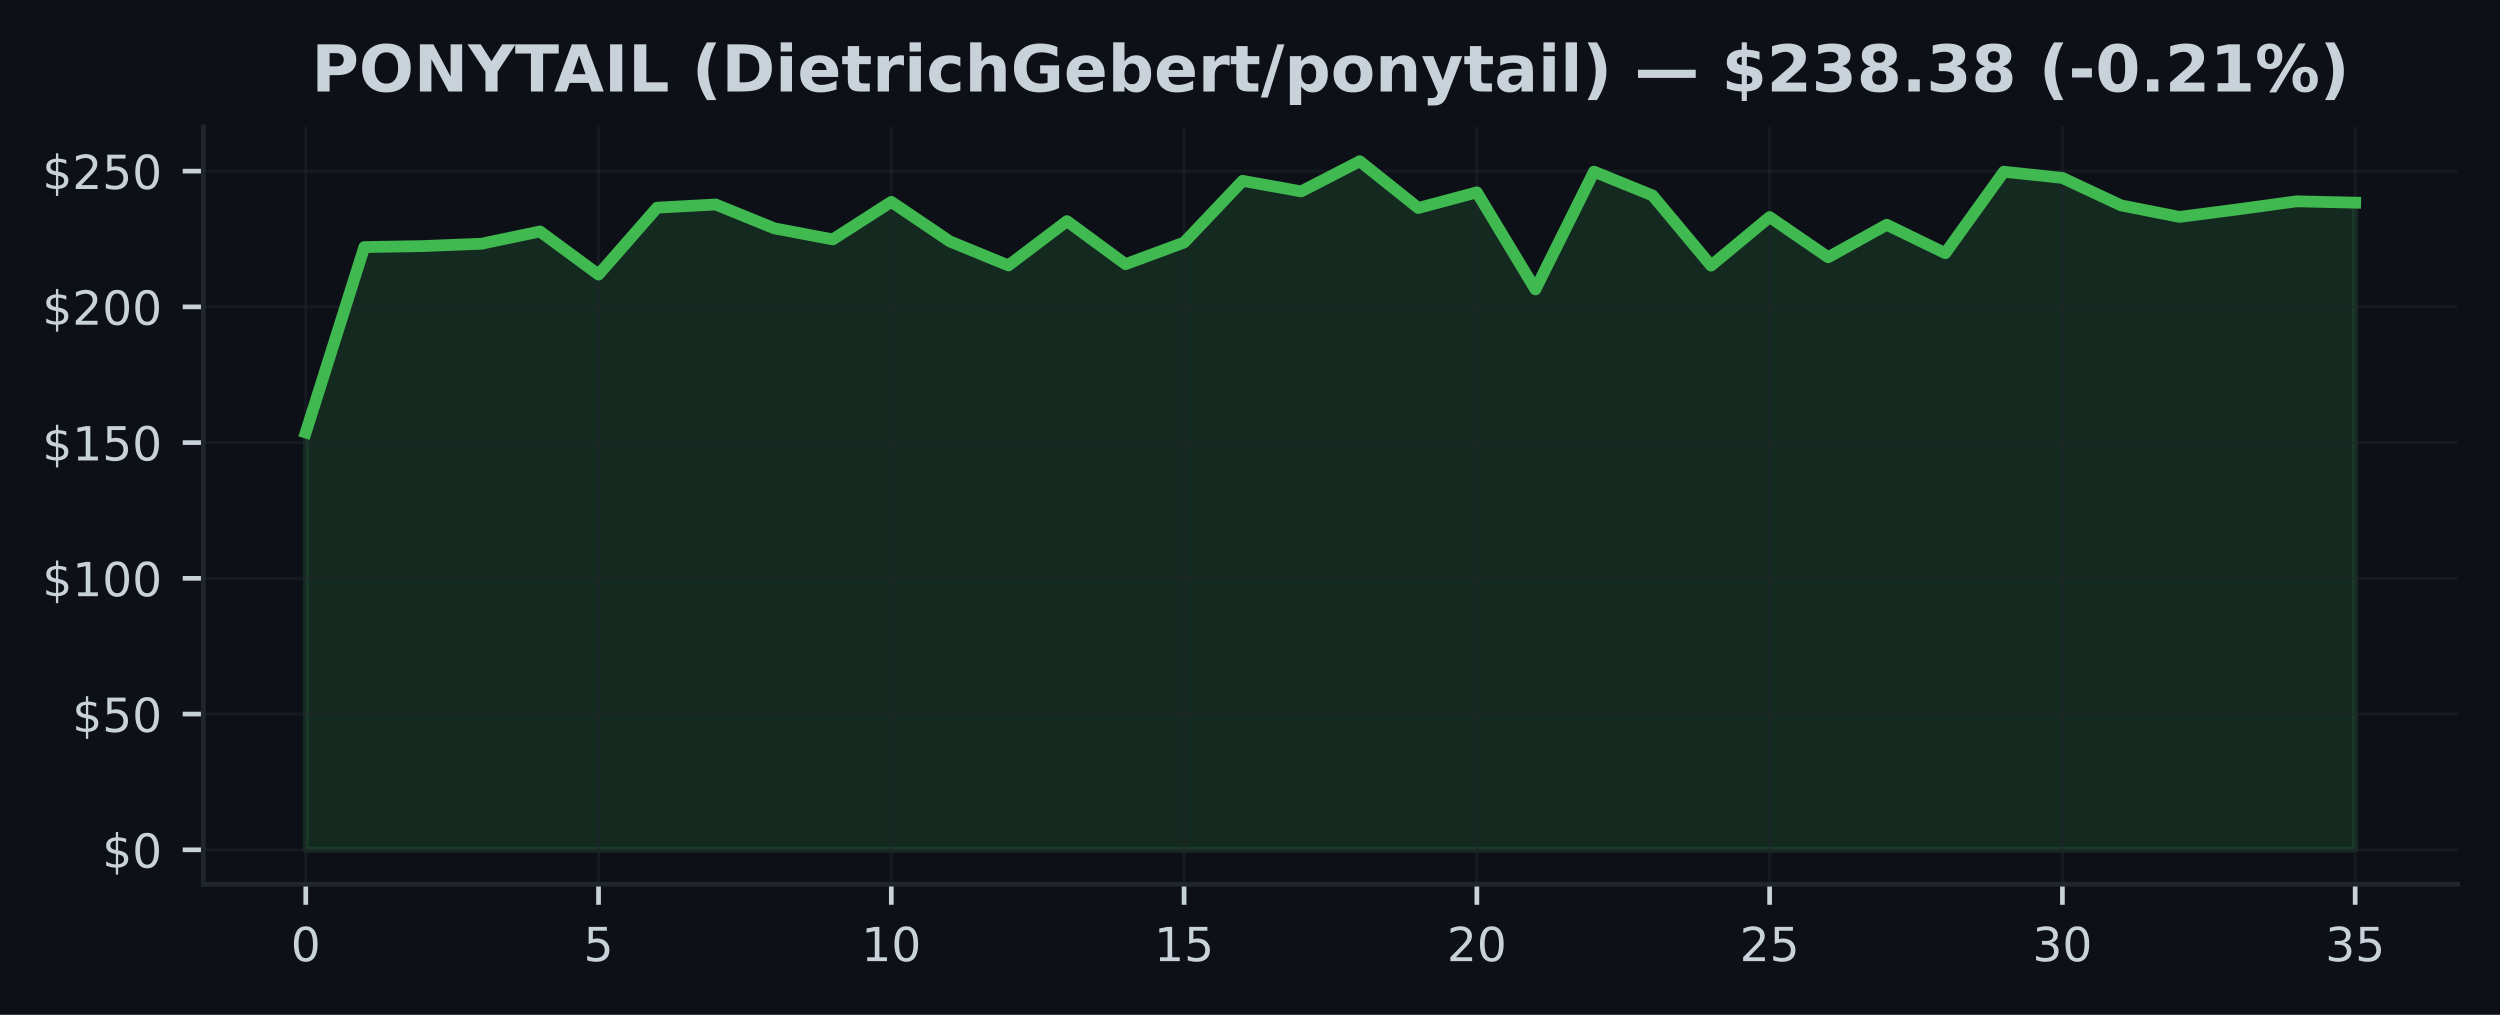
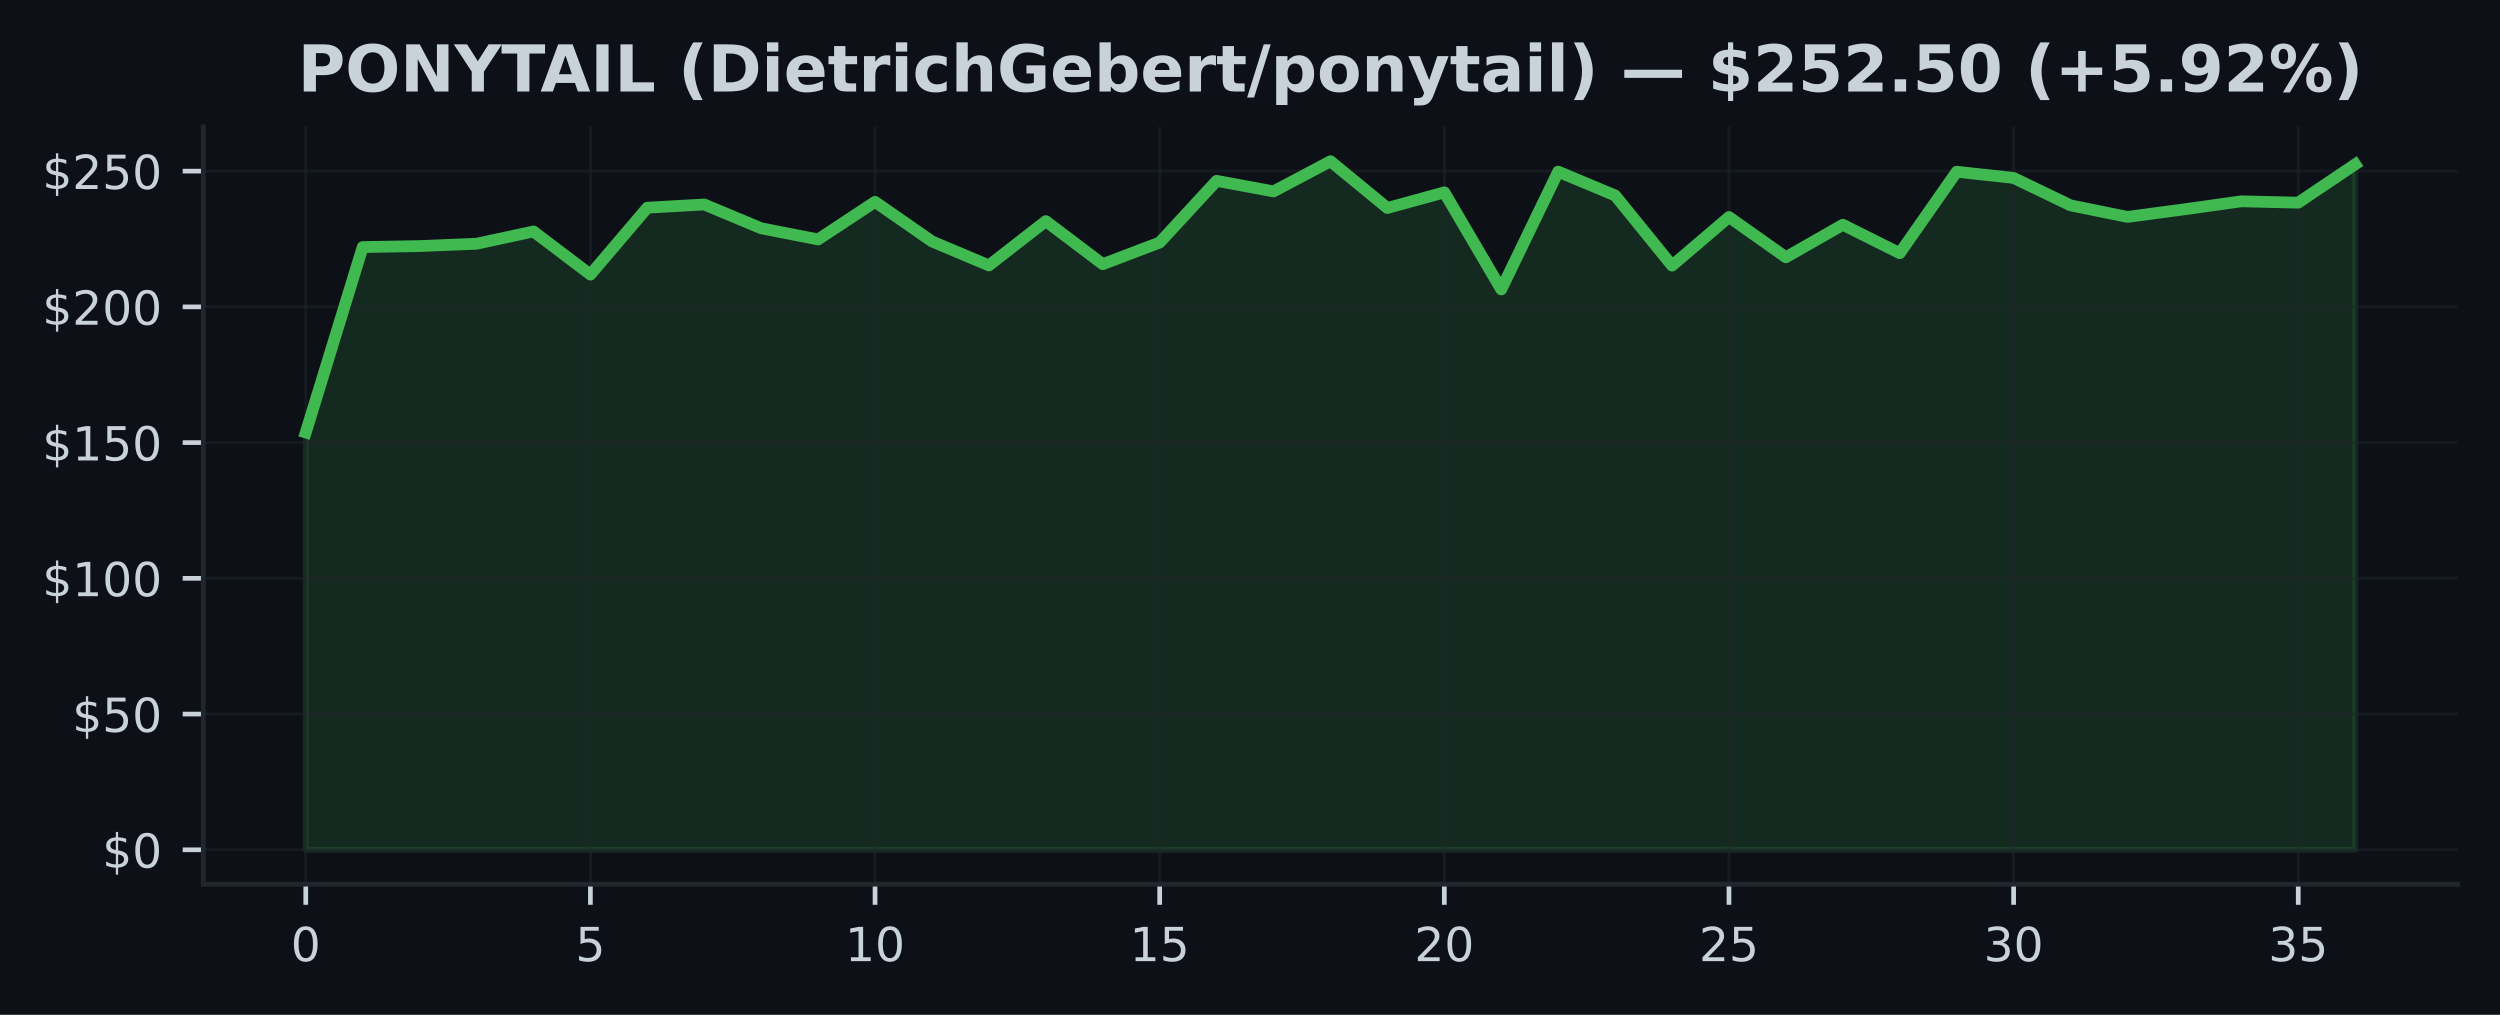
<svg xmlns="http://www.w3.org/2000/svg" xmlns:xlink="http://www.w3.org/1999/xlink" width="425pt" height="172.518pt" viewBox="0 0 425 172.518" version="1.1">
  <defs>
    <style type="text/css">*{stroke-linejoin: round; stroke-linecap: butt}</style>
  </defs>
  <g id="figure_1">
    <g id="patch_1">
      <path d="M 0 172.518  L 425 172.518  L 425 0  L 0 0  z " style="fill: #0d1117" />
    </g>
    <g id="axes_1">
      <g id="patch_2">
        <path d="M 34.56 150.318  L 417.8 150.318  L 417.8 21.558  L 34.56 21.558  z " style="fill: #0d1117" />
      </g>
      <g id="FillBetweenPolyCollection_1">
        <defs>
-           <path id="m9d23f86b35" d="M 51.98 -28.053  L 51.98 -98.994  L 61.934 -130.515  L 71.889 -130.685  L 81.843 -131.082  L 91.797 -133.168  L 101.751 -125.84  L 111.706 -137.211  L 121.66 -137.756  L 131.614 -133.708  L 141.569 -131.816  L 151.523 -138.203  L 161.477 -131.479  L 171.431 -127.395  L 181.386 -134.927  L 191.34 -127.607  L 201.294 -131.29  L 211.249 -141.775  L 221.203 -139.98  L 231.157 -145.107  L 241.111 -137.16  L 251.066 -139.818  L 261.02 -123.32  L 270.974 -143.34  L 280.929 -139.292  L 290.883 -127.363  L 300.837 -135.619  L 310.791 -128.784  L 320.746 -134.308  L 330.7 -129.476  L 340.654 -143.321  L 350.609 -142.269  L 360.563 -137.608  L 370.517 -135.642  L 380.471 -136.934  L 390.426 -138.296  L 400.38 -138.065  L 400.38 -28.053  L 400.38 -28.053  L 390.426 -28.053  L 380.471 -28.053  L 370.517 -28.053  L 360.563 -28.053  L 350.609 -28.053  L 340.654 -28.053  L 330.7 -28.053  L 320.746 -28.053  L 310.791 -28.053  L 300.837 -28.053  L 290.883 -28.053  L 280.929 -28.053  L 270.974 -28.053  L 261.02 -28.053  L 251.066 -28.053  L 241.111 -28.053  L 231.157 -28.053  L 221.203 -28.053  L 211.249 -28.053  L 201.294 -28.053  L 191.34 -28.053  L 181.386 -28.053  L 171.431 -28.053  L 161.477 -28.053  L 151.523 -28.053  L 141.569 -28.053  L 131.614 -28.053  L 121.66 -28.053  L 111.706 -28.053  L 101.751 -28.053  L 91.797 -28.053  L 81.843 -28.053  L 71.889 -28.053  L 61.934 -28.053  L 51.98 -28.053  z " style="stroke: #3fb950; stroke-opacity: 0.15" />
+           <path id="me3a2f6e10f" d="M 51.98 -28.053  L 51.98 -98.994  L 61.658 -130.515  L 71.336 -130.685  L 81.013 -131.082  L 90.691 -133.168  L 100.369 -125.84  L 110.047 -137.211  L 119.724 -137.756  L 129.402 -133.708  L 139.08 -131.816  L 148.758 -138.203  L 158.436 -131.479  L 168.113 -127.395  L 177.791 -134.927  L 187.469 -127.607  L 197.147 -131.29  L 206.824 -141.775  L 216.502 -139.98  L 226.18 -145.107  L 235.858 -137.16  L 245.536 -139.818  L 255.213 -123.32  L 264.891 -143.34  L 274.569 -139.292  L 284.247 -127.363  L 293.924 -135.619  L 303.602 -128.784  L 313.28 -134.308  L 322.958 -129.476  L 332.636 -143.321  L 342.313 -142.269  L 351.991 -137.608  L 361.669 -135.642  L 371.347 -136.934  L 381.024 -138.296  L 390.702 -138.065  L 400.38 -144.581  L 400.38 -28.053  L 400.38 -28.053  L 390.702 -28.053  L 381.024 -28.053  L 371.347 -28.053  L 361.669 -28.053  L 351.991 -28.053  L 342.313 -28.053  L 332.636 -28.053  L 322.958 -28.053  L 313.28 -28.053  L 303.602 -28.053  L 293.924 -28.053  L 284.247 -28.053  L 274.569 -28.053  L 264.891 -28.053  L 255.213 -28.053  L 245.536 -28.053  L 235.858 -28.053  L 226.18 -28.053  L 216.502 -28.053  L 206.824 -28.053  L 197.147 -28.053  L 187.469 -28.053  L 177.791 -28.053  L 168.113 -28.053  L 158.436 -28.053  L 148.758 -28.053  L 139.08 -28.053  L 129.402 -28.053  L 119.724 -28.053  L 110.047 -28.053  L 100.369 -28.053  L 90.691 -28.053  L 81.013 -28.053  L 71.336 -28.053  L 61.658 -28.053  L 51.98 -28.053  z " style="stroke: #3fb950; stroke-opacity: 0.15" />
        </defs>
-         <g clip-path="url(#pe32720483c)">
-           <use xlink:href="#m9d23f86b35" x="0" y="172.518" style="fill: #3fb950; fill-opacity: 0.15; stroke: #3fb950; stroke-opacity: 0.15" />
+         <g clip-path="url(#pf7d5f8b8a0)">
+           <use xlink:href="#me3a2f6e10f" x="0" y="172.518" style="fill: #3fb950; fill-opacity: 0.15; stroke: #3fb950; stroke-opacity: 0.15" />
        </g>
      </g>
      <g id="matplotlib.axis_1">
        <g id="xtick_1">
          <g id="line2d_1">
-             <path d="M 51.98 150.318  L 51.98 21.558  " clip-path="url(#pe32720483c)" style="fill: none; stroke: #21262d; stroke-opacity: 0.5; stroke-width: 0.5; stroke-linecap: square" />
+             <path d="M 51.98 150.318  L 51.98 21.558  " clip-path="url(#pf7d5f8b8a0)" style="fill: none; stroke: #21262d; stroke-opacity: 0.5; stroke-width: 0.5; stroke-linecap: square" />
          </g>
          <g id="line2d_2">
            <defs>
-               <path id="m76dd1c01e5" d="M 0 0  L 0 3.5  " style="stroke: #c9d1d9; stroke-width: 0.8" />
+               <path id="m3b7fed2126" d="M 0 0  L 0 3.5  " style="stroke: #c9d1d9; stroke-width: 0.8" />
            </defs>
            <g>
-               <use xlink:href="#m76dd1c01e5" x="51.98" y="150.318" style="fill: #c9d1d9; stroke: #c9d1d9; stroke-width: 0.8" />
+               <use xlink:href="#m3b7fed2126" x="51.98" y="150.318" style="fill: #c9d1d9; stroke: #c9d1d9; stroke-width: 0.8" />
            </g>
          </g>
          <g id="text_1">
            <g style="fill: #c9d1d9" transform="translate(49.435 163.3964) scale(0.08 -0.08)">
              <defs>
                <path id="DejaVuSans-13" d="M 2034 4250  Q 1547 4250 1301 3770  Q 1056 3291 1056 2328  Q 1056 1369 1301 889  Q 1547 409 2034 409  Q 2525 409 2770 889  Q 3016 1369 3016 2328  Q 3016 3291 2770 3770  Q 2525 4250 2034 4250  z M 2034 4750  Q 2819 4750 3233 4129  Q 3647 3509 3647 2328  Q 3647 1150 3233 529  Q 2819 -91 2034 -91  Q 1250 -91 836 529  Q 422 1150 422 2328  Q 422 3509 836 4129  Q 1250 4750 2034 4750  z " transform="scale(0.015625)" />
              </defs>
              <use xlink:href="#DejaVuSans-13" />
            </g>
          </g>
        </g>
        <g id="xtick_2">
          <g id="line2d_3">
-             <path d="M 101.751 150.318  L 101.751 21.558  " clip-path="url(#pe32720483c)" style="fill: none; stroke: #21262d; stroke-opacity: 0.5; stroke-width: 0.5; stroke-linecap: square" />
+             <path d="M 100.369 150.318  L 100.369 21.558  " clip-path="url(#pf7d5f8b8a0)" style="fill: none; stroke: #21262d; stroke-opacity: 0.5; stroke-width: 0.5; stroke-linecap: square" />
          </g>
          <g id="line2d_4">
            <g>
-               <use xlink:href="#m76dd1c01e5" x="101.751" y="150.318" style="fill: #c9d1d9; stroke: #c9d1d9; stroke-width: 0.8" />
+               <use xlink:href="#m3b7fed2126" x="100.369" y="150.318" style="fill: #c9d1d9; stroke: #c9d1d9; stroke-width: 0.8" />
            </g>
          </g>
          <g id="text_2">
-             <g style="fill: #c9d1d9" transform="translate(99.20643 163.3964) scale(0.08 -0.08)">
+             <g style="fill: #c9d1d9" transform="translate(97.82389 163.3964) scale(0.08 -0.08)">
              <defs>
                <path id="DejaVuSans-18" d="M 691 4666  L 3169 4666  L 3169 4134  L 1269 4134  L 1269 2991  Q 1406 3038 1543 3061  Q 1681 3084 1819 3084  Q 2600 3084 3056 2656  Q 3513 2228 3513 1497  Q 3513 744 3044 326  Q 2575 -91 1722 -91  Q 1428 -91 1123 -41  Q 819 9 494 109  L 494 744  Q 775 591 1075 516  Q 1375 441 1709 441  Q 2250 441 2565 725  Q 2881 1009 2881 1497  Q 2881 1984 2565 2268  Q 2250 2553 1709 2553  Q 1456 2553 1204 2497  Q 953 2441 691 2322  L 691 4666  z " transform="scale(0.015625)" />
              </defs>
              <use xlink:href="#DejaVuSans-18" />
            </g>
          </g>
        </g>
        <g id="xtick_3">
          <g id="line2d_5">
-             <path d="M 151.523 150.318  L 151.523 21.558  " clip-path="url(#pe32720483c)" style="fill: none; stroke: #21262d; stroke-opacity: 0.5; stroke-width: 0.5; stroke-linecap: square" />
+             <path d="M 148.758 150.318  L 148.758 21.558  " clip-path="url(#pf7d5f8b8a0)" style="fill: none; stroke: #21262d; stroke-opacity: 0.5; stroke-width: 0.5; stroke-linecap: square" />
          </g>
          <g id="line2d_6">
            <g>
-               <use xlink:href="#m76dd1c01e5" x="151.523" y="150.318" style="fill: #c9d1d9; stroke: #c9d1d9; stroke-width: 0.8" />
+               <use xlink:href="#m3b7fed2126" x="148.758" y="150.318" style="fill: #c9d1d9; stroke: #c9d1d9; stroke-width: 0.8" />
            </g>
          </g>
          <g id="text_3">
-             <g style="fill: #c9d1d9" transform="translate(146.4329 163.3964) scale(0.08 -0.08)">
+             <g style="fill: #c9d1d9" transform="translate(143.6678 163.3964) scale(0.08 -0.08)">
              <defs>
                <path id="DejaVuSans-14" d="M 794 531  L 1825 531  L 1825 4091  L 703 3866  L 703 4441  L 1819 4666  L 2450 4666  L 2450 531  L 3481 531  L 3481 0  L 794 0  L 794 531  z " transform="scale(0.015625)" />
              </defs>
              <use xlink:href="#DejaVuSans-14" />
              <use xlink:href="#DejaVuSans-13" transform="translate(63.625 0)" />
            </g>
          </g>
        </g>
        <g id="xtick_4">
          <g id="line2d_7">
-             <path d="M 201.294 150.318  L 201.294 21.558  " clip-path="url(#pe32720483c)" style="fill: none; stroke: #21262d; stroke-opacity: 0.5; stroke-width: 0.5; stroke-linecap: square" />
+             <path d="M 197.147 150.318  L 197.147 21.558  " clip-path="url(#pf7d5f8b8a0)" style="fill: none; stroke: #21262d; stroke-opacity: 0.5; stroke-width: 0.5; stroke-linecap: square" />
          </g>
          <g id="line2d_8">
            <g>
-               <use xlink:href="#m76dd1c01e5" x="201.294" y="150.318" style="fill: #c9d1d9; stroke: #c9d1d9; stroke-width: 0.8" />
+               <use xlink:href="#m3b7fed2126" x="197.147" y="150.318" style="fill: #c9d1d9; stroke: #c9d1d9; stroke-width: 0.8" />
            </g>
          </g>
          <g id="text_4">
-             <g style="fill: #c9d1d9" transform="translate(196.2043 163.3964) scale(0.08 -0.08)">
+             <g style="fill: #c9d1d9" transform="translate(192.0567 163.3964) scale(0.08 -0.08)">
              <use xlink:href="#DejaVuSans-14" />
              <use xlink:href="#DejaVuSans-18" transform="translate(63.625 0)" />
            </g>
          </g>
        </g>
        <g id="xtick_5">
          <g id="line2d_9">
-             <path d="M 251.066 150.318  L 251.066 21.558  " clip-path="url(#pe32720483c)" style="fill: none; stroke: #21262d; stroke-opacity: 0.5; stroke-width: 0.5; stroke-linecap: square" />
+             <path d="M 245.536 150.318  L 245.536 21.558  " clip-path="url(#pf7d5f8b8a0)" style="fill: none; stroke: #21262d; stroke-opacity: 0.5; stroke-width: 0.5; stroke-linecap: square" />
          </g>
          <g id="line2d_10">
            <g>
-               <use xlink:href="#m76dd1c01e5" x="251.066" y="150.318" style="fill: #c9d1d9; stroke: #c9d1d9; stroke-width: 0.8" />
+               <use xlink:href="#m3b7fed2126" x="245.536" y="150.318" style="fill: #c9d1d9; stroke: #c9d1d9; stroke-width: 0.8" />
            </g>
          </g>
          <g id="text_5">
-             <g style="fill: #c9d1d9" transform="translate(245.9757 163.3964) scale(0.08 -0.08)">
+             <g style="fill: #c9d1d9" transform="translate(240.4456 163.3964) scale(0.08 -0.08)">
              <defs>
                <path id="DejaVuSans-15" d="M 1228 531  L 3431 531  L 3431 0  L 469 0  L 469 531  Q 828 903 1448 1529  Q 2069 2156 2228 2338  Q 2531 2678 2651 2914  Q 2772 3150 2772 3378  Q 2772 3750 2511 3984  Q 2250 4219 1831 4219  Q 1534 4219 1204 4116  Q 875 4013 500 3803  L 500 4441  Q 881 4594 1212 4672  Q 1544 4750 1819 4750  Q 2544 4750 2975 4387  Q 3406 4025 3406 3419  Q 3406 3131 3298 2873  Q 3191 2616 2906 2266  Q 2828 2175 2409 1742  Q 1991 1309 1228 531  z " transform="scale(0.015625)" />
              </defs>
              <use xlink:href="#DejaVuSans-15" />
              <use xlink:href="#DejaVuSans-13" transform="translate(63.625 0)" />
            </g>
          </g>
        </g>
        <g id="xtick_6">
          <g id="line2d_11">
-             <path d="M 300.837 150.318  L 300.837 21.558  " clip-path="url(#pe32720483c)" style="fill: none; stroke: #21262d; stroke-opacity: 0.5; stroke-width: 0.5; stroke-linecap: square" />
+             <path d="M 293.924 150.318  L 293.924 21.558  " clip-path="url(#pf7d5f8b8a0)" style="fill: none; stroke: #21262d; stroke-opacity: 0.5; stroke-width: 0.5; stroke-linecap: square" />
          </g>
          <g id="line2d_12">
            <g>
-               <use xlink:href="#m76dd1c01e5" x="300.837" y="150.318" style="fill: #c9d1d9; stroke: #c9d1d9; stroke-width: 0.8" />
+               <use xlink:href="#m3b7fed2126" x="293.924" y="150.318" style="fill: #c9d1d9; stroke: #c9d1d9; stroke-width: 0.8" />
            </g>
          </g>
          <g id="text_6">
-             <g style="fill: #c9d1d9" transform="translate(295.7471 163.3964) scale(0.08 -0.08)">
+             <g style="fill: #c9d1d9" transform="translate(288.8344 163.3964) scale(0.08 -0.08)">
              <use xlink:href="#DejaVuSans-15" />
              <use xlink:href="#DejaVuSans-18" transform="translate(63.625 0)" />
            </g>
          </g>
        </g>
        <g id="xtick_7">
          <g id="line2d_13">
-             <path d="M 350.609 150.318  L 350.609 21.558  " clip-path="url(#pe32720483c)" style="fill: none; stroke: #21262d; stroke-opacity: 0.5; stroke-width: 0.5; stroke-linecap: square" />
+             <path d="M 342.313 150.318  L 342.313 21.558  " clip-path="url(#pf7d5f8b8a0)" style="fill: none; stroke: #21262d; stroke-opacity: 0.5; stroke-width: 0.5; stroke-linecap: square" />
          </g>
          <g id="line2d_14">
            <g>
-               <use xlink:href="#m76dd1c01e5" x="350.609" y="150.318" style="fill: #c9d1d9; stroke: #c9d1d9; stroke-width: 0.8" />
+               <use xlink:href="#m3b7fed2126" x="342.313" y="150.318" style="fill: #c9d1d9; stroke: #c9d1d9; stroke-width: 0.8" />
            </g>
          </g>
          <g id="text_7">
-             <g style="fill: #c9d1d9" transform="translate(345.5186 163.3964) scale(0.08 -0.08)">
+             <g style="fill: #c9d1d9" transform="translate(337.2233 163.3964) scale(0.08 -0.08)">
              <defs>
                <path id="DejaVuSans-16" d="M 2597 2516  Q 3050 2419 3304 2112  Q 3559 1806 3559 1356  Q 3559 666 3084 287  Q 2609 -91 1734 -91  Q 1441 -91 1130 -33  Q 819 25 488 141  L 488 750  Q 750 597 1062 519  Q 1375 441 1716 441  Q 2309 441 2620 675  Q 2931 909 2931 1356  Q 2931 1769 2642 2001  Q 2353 2234 1838 2234  L 1294 2234  L 1294 2753  L 1863 2753  Q 2328 2753 2575 2939  Q 2822 3125 2822 3475  Q 2822 3834 2567 4026  Q 2313 4219 1838 4219  Q 1578 4219 1281 4162  Q 984 4106 628 3988  L 628 4550  Q 988 4650 1302 4700  Q 1616 4750 1894 4750  Q 2613 4750 3031 4423  Q 3450 4097 3450 3541  Q 3450 3153 3228 2886  Q 3006 2619 2597 2516  z " transform="scale(0.015625)" />
              </defs>
              <use xlink:href="#DejaVuSans-16" />
              <use xlink:href="#DejaVuSans-13" transform="translate(63.625 0)" />
            </g>
          </g>
        </g>
        <g id="xtick_8">
          <g id="line2d_15">
-             <path d="M 400.38 150.318  L 400.38 21.558  " clip-path="url(#pe32720483c)" style="fill: none; stroke: #21262d; stroke-opacity: 0.5; stroke-width: 0.5; stroke-linecap: square" />
+             <path d="M 390.702 150.318  L 390.702 21.558  " clip-path="url(#pf7d5f8b8a0)" style="fill: none; stroke: #21262d; stroke-opacity: 0.5; stroke-width: 0.5; stroke-linecap: square" />
          </g>
          <g id="line2d_16">
            <g>
-               <use xlink:href="#m76dd1c01e5" x="400.38" y="150.318" style="fill: #c9d1d9; stroke: #c9d1d9; stroke-width: 0.8" />
+               <use xlink:href="#m3b7fed2126" x="390.702" y="150.318" style="fill: #c9d1d9; stroke: #c9d1d9; stroke-width: 0.8" />
            </g>
          </g>
          <g id="text_8">
-             <g style="fill: #c9d1d9" transform="translate(395.29 163.3964) scale(0.08 -0.08)">
+             <g style="fill: #c9d1d9" transform="translate(385.6122 163.3964) scale(0.08 -0.08)">
              <use xlink:href="#DejaVuSans-16" />
              <use xlink:href="#DejaVuSans-18" transform="translate(63.625 0)" />
            </g>
          </g>
        </g>
      </g>
      <g id="matplotlib.axis_2">
        <g id="ytick_1">
          <g id="line2d_17">
-             <path d="M 34.56 144.466  L 417.8 144.466  " clip-path="url(#pe32720483c)" style="fill: none; stroke: #21262d; stroke-opacity: 0.5; stroke-width: 0.5; stroke-linecap: square" />
+             <path d="M 34.56 144.466  L 417.8 144.466  " clip-path="url(#pf7d5f8b8a0)" style="fill: none; stroke: #21262d; stroke-opacity: 0.5; stroke-width: 0.5; stroke-linecap: square" />
          </g>
          <g id="line2d_18">
            <defs>
-               <path id="m76e53abdff" d="M 0 0  L -3.5 0  " style="stroke: #c9d1d9; stroke-width: 0.8" />
+               <path id="m2ab92d4ac4" d="M 0 0  L -3.5 0  " style="stroke: #c9d1d9; stroke-width: 0.8" />
            </defs>
            <g>
-               <use xlink:href="#m76e53abdff" x="34.56" y="144.466" style="fill: #c9d1d9; stroke: #c9d1d9; stroke-width: 0.8" />
+               <use xlink:href="#m2ab92d4ac4" x="34.56" y="144.466" style="fill: #c9d1d9; stroke: #c9d1d9; stroke-width: 0.8" />
            </g>
          </g>
          <g id="text_9">
            <g style="fill: #c9d1d9" transform="translate(17.38 147.5049) scale(0.08 -0.08)">
              <defs>
                <path id="DejaVuSans-7" d="M 2163 -941  L 1850 -941  L 1847 0  Q 1519 6 1191 76  Q 863 147 531 288  L 531 850  Q 850 650 1176 548  Q 1503 447 1850 444  L 1850 1869  Q 1159 1981 845 2250  Q 531 2519 531 2988  Q 531 3497 872 3790  Q 1213 4084 1850 4128  L 1850 4863  L 2163 4863  L 2163 4138  Q 2453 4125 2725 4076  Q 2997 4028 3256 3944  L 3256 3397  Q 2997 3528 2723 3600  Q 2450 3672 2163 3684  L 2163 2350  Q 2872 2241 3206 1959  Q 3541 1678 3541 1191  Q 3541 663 3186 358  Q 2831 53 2163 6  L 2163 -941  z M 1850 2406  L 1850 3688  Q 1488 3647 1297 3481  Q 1106 3316 1106 3041  Q 1106 2772 1282 2622  Q 1459 2472 1850 2406  z M 2163 1806  L 2163 453  Q 2559 506 2761 678  Q 2963 850 2963 1131  Q 2963 1406 2770 1568  Q 2578 1731 2163 1806  z " transform="scale(0.015625)" />
              </defs>
              <use xlink:href="#DejaVuSans-7" />
              <use xlink:href="#DejaVuSans-13" transform="translate(63.625 0)" />
            </g>
          </g>
        </g>
        <g id="ytick_2">
          <g id="line2d_19">
-             <path d="M 34.56 121.391  L 417.8 121.391  " clip-path="url(#pe32720483c)" style="fill: none; stroke: #21262d; stroke-opacity: 0.5; stroke-width: 0.5; stroke-linecap: square" />
+             <path d="M 34.56 121.391  L 417.8 121.391  " clip-path="url(#pf7d5f8b8a0)" style="fill: none; stroke: #21262d; stroke-opacity: 0.5; stroke-width: 0.5; stroke-linecap: square" />
          </g>
          <g id="line2d_20">
            <g>
-               <use xlink:href="#m76e53abdff" x="34.56" y="121.391" style="fill: #c9d1d9; stroke: #c9d1d9; stroke-width: 0.8" />
+               <use xlink:href="#m2ab92d4ac4" x="34.56" y="121.391" style="fill: #c9d1d9; stroke: #c9d1d9; stroke-width: 0.8" />
            </g>
          </g>
          <g id="text_10">
            <g style="fill: #c9d1d9" transform="translate(12.29 124.43) scale(0.08 -0.08)">
              <use xlink:href="#DejaVuSans-7" />
              <use xlink:href="#DejaVuSans-18" transform="translate(63.625 0)" />
              <use xlink:href="#DejaVuSans-13" transform="translate(127.25 0)" />
            </g>
          </g>
        </g>
        <g id="ytick_3">
          <g id="line2d_21">
-             <path d="M 34.56 98.316  L 417.8 98.316  " clip-path="url(#pe32720483c)" style="fill: none; stroke: #21262d; stroke-opacity: 0.5; stroke-width: 0.5; stroke-linecap: square" />
+             <path d="M 34.56 98.316  L 417.8 98.316  " clip-path="url(#pf7d5f8b8a0)" style="fill: none; stroke: #21262d; stroke-opacity: 0.5; stroke-width: 0.5; stroke-linecap: square" />
          </g>
          <g id="line2d_22">
            <g>
-               <use xlink:href="#m76e53abdff" x="34.56" y="98.316" style="fill: #c9d1d9; stroke: #c9d1d9; stroke-width: 0.8" />
+               <use xlink:href="#m2ab92d4ac4" x="34.56" y="98.316" style="fill: #c9d1d9; stroke: #c9d1d9; stroke-width: 0.8" />
            </g>
          </g>
          <g id="text_11">
            <g style="fill: #c9d1d9" transform="translate(7.2 101.3551) scale(0.08 -0.08)">
              <use xlink:href="#DejaVuSans-7" />
              <use xlink:href="#DejaVuSans-14" transform="translate(63.625 0)" />
              <use xlink:href="#DejaVuSans-13" transform="translate(127.25 0)" />
              <use xlink:href="#DejaVuSans-13" transform="translate(190.875 0)" />
            </g>
          </g>
        </g>
        <g id="ytick_4">
          <g id="line2d_23">
-             <path d="M 34.56 75.241  L 417.8 75.241  " clip-path="url(#pe32720483c)" style="fill: none; stroke: #21262d; stroke-opacity: 0.5; stroke-width: 0.5; stroke-linecap: square" />
+             <path d="M 34.56 75.241  L 417.8 75.241  " clip-path="url(#pf7d5f8b8a0)" style="fill: none; stroke: #21262d; stroke-opacity: 0.5; stroke-width: 0.5; stroke-linecap: square" />
          </g>
          <g id="line2d_24">
            <g>
-               <use xlink:href="#m76e53abdff" x="34.56" y="75.241" style="fill: #c9d1d9; stroke: #c9d1d9; stroke-width: 0.8" />
+               <use xlink:href="#m2ab92d4ac4" x="34.56" y="75.241" style="fill: #c9d1d9; stroke: #c9d1d9; stroke-width: 0.8" />
            </g>
          </g>
          <g id="text_12">
            <g style="fill: #c9d1d9" transform="translate(7.2 78.28011) scale(0.08 -0.08)">
              <use xlink:href="#DejaVuSans-7" />
              <use xlink:href="#DejaVuSans-14" transform="translate(63.625 0)" />
              <use xlink:href="#DejaVuSans-18" transform="translate(127.25 0)" />
              <use xlink:href="#DejaVuSans-13" transform="translate(190.875 0)" />
            </g>
          </g>
        </g>
        <g id="ytick_5">
          <g id="line2d_25">
-             <path d="M 34.56 52.166  L 417.8 52.166  " clip-path="url(#pe32720483c)" style="fill: none; stroke: #21262d; stroke-opacity: 0.5; stroke-width: 0.5; stroke-linecap: square" />
+             <path d="M 34.56 52.166  L 417.8 52.166  " clip-path="url(#pf7d5f8b8a0)" style="fill: none; stroke: #21262d; stroke-opacity: 0.5; stroke-width: 0.5; stroke-linecap: square" />
          </g>
          <g id="line2d_26">
            <g>
-               <use xlink:href="#m76e53abdff" x="34.56" y="52.166" style="fill: #c9d1d9; stroke: #c9d1d9; stroke-width: 0.8" />
+               <use xlink:href="#m2ab92d4ac4" x="34.56" y="52.166" style="fill: #c9d1d9; stroke: #c9d1d9; stroke-width: 0.8" />
            </g>
          </g>
          <g id="text_13">
            <g style="fill: #c9d1d9" transform="translate(7.2 55.20518) scale(0.08 -0.08)">
              <use xlink:href="#DejaVuSans-7" />
              <use xlink:href="#DejaVuSans-15" transform="translate(63.625 0)" />
              <use xlink:href="#DejaVuSans-13" transform="translate(127.25 0)" />
              <use xlink:href="#DejaVuSans-13" transform="translate(190.875 0)" />
            </g>
          </g>
        </g>
        <g id="ytick_6">
          <g id="line2d_27">
-             <path d="M 34.56 29.091  L 417.8 29.091  " clip-path="url(#pe32720483c)" style="fill: none; stroke: #21262d; stroke-opacity: 0.5; stroke-width: 0.5; stroke-linecap: square" />
+             <path d="M 34.56 29.091  L 417.8 29.091  " clip-path="url(#pf7d5f8b8a0)" style="fill: none; stroke: #21262d; stroke-opacity: 0.5; stroke-width: 0.5; stroke-linecap: square" />
          </g>
          <g id="line2d_28">
            <g>
-               <use xlink:href="#m76e53abdff" x="34.56" y="29.091" style="fill: #c9d1d9; stroke: #c9d1d9; stroke-width: 0.8" />
+               <use xlink:href="#m2ab92d4ac4" x="34.56" y="29.091" style="fill: #c9d1d9; stroke: #c9d1d9; stroke-width: 0.8" />
            </g>
          </g>
          <g id="text_14">
            <g style="fill: #c9d1d9" transform="translate(7.2 32.13024) scale(0.08 -0.08)">
              <use xlink:href="#DejaVuSans-7" />
              <use xlink:href="#DejaVuSans-15" transform="translate(63.625 0)" />
              <use xlink:href="#DejaVuSans-18" transform="translate(127.25 0)" />
              <use xlink:href="#DejaVuSans-13" transform="translate(190.875 0)" />
            </g>
          </g>
        </g>
      </g>
      <g id="line2d_29">
-         <path d="M 51.98 73.524  L 61.934 42.004  L 71.889 41.833  L 81.843 41.436  L 91.797 39.35  L 101.751 46.679  L 111.706 35.307  L 121.66 34.763  L 131.614 38.81  L 141.569 40.702  L 151.523 34.315  L 161.477 41.039  L 171.431 45.123  L 181.386 37.592  L 191.34 44.911  L 201.294 41.228  L 211.249 30.743  L 221.203 32.538  L 231.157 27.411  L 241.111 35.358  L 251.066 32.7  L 261.02 49.198  L 270.974 29.179  L 280.929 33.226  L 290.883 45.156  L 300.837 36.899  L 310.791 43.734  L 320.746 38.21  L 330.7 43.042  L 340.654 29.197  L 350.609 30.249  L 360.563 34.91  L 370.517 36.876  L 380.471 35.584  L 390.426 34.223  L 400.38 34.453  " clip-path="url(#pe32720483c)" style="fill: none; stroke: #3fb950; stroke-width: 2; stroke-linecap: square" />
+         <path d="M 51.98 73.524  L 61.658 42.004  L 71.336 41.833  L 81.013 41.436  L 90.691 39.35  L 100.369 46.679  L 110.047 35.307  L 119.724 34.763  L 129.402 38.81  L 139.08 40.702  L 148.758 34.315  L 158.436 41.039  L 168.113 45.123  L 177.791 37.592  L 187.469 44.911  L 197.147 41.228  L 206.824 30.743  L 216.502 32.538  L 226.18 27.411  L 235.858 35.358  L 245.536 32.7  L 255.213 49.198  L 264.891 29.179  L 274.569 33.226  L 284.247 45.156  L 293.924 36.899  L 303.602 43.734  L 313.28 38.21  L 322.958 43.042  L 332.636 29.197  L 342.313 30.249  L 351.991 34.91  L 361.669 36.876  L 371.347 35.584  L 381.024 34.223  L 390.702 34.453  L 400.38 27.937  " clip-path="url(#pf7d5f8b8a0)" style="fill: none; stroke: #3fb950; stroke-width: 2; stroke-linecap: square" />
      </g>
      <g id="patch_3">
        <path d="M 34.56 150.318  L 34.56 21.558  " style="fill: none; stroke: #21262d; stroke-width: 0.8; stroke-linejoin: miter; stroke-linecap: square" />
      </g>
      <g id="patch_4">
        <path d="M 34.56 150.318  L 417.8 150.318  " style="fill: none; stroke: #21262d; stroke-width: 0.8; stroke-linejoin: miter; stroke-linecap: square" />
      </g>
      <g id="text_15">
-         <g style="fill: #c9d1d9" transform="translate(52.95492 15.55828) scale(0.11 -0.11)">
+         <g style="fill: #c9d1d9" transform="translate(50.62859 15.55828) scale(0.11 -0.11)">
          <defs>
            <path id="DejaVuSans-Bold-33" d="M 588 4666  L 2584 4666  Q 3475 4666 3951 4270  Q 4428 3875 4428 3144  Q 4428 2409 3951 2014  Q 3475 1619 2584 1619  L 1791 1619  L 1791 0  L 588 0  L 588 4666  z M 1791 3794  L 1791 2491  L 2456 2491  Q 2806 2491 2997 2661  Q 3188 2831 3188 3144  Q 3188 3456 2997 3625  Q 2806 3794 2456 3794  L 1791 3794  z " transform="scale(0.015625)" />
            <path id="DejaVuSans-Bold-32" d="M 2719 3878  Q 2169 3878 1866 3472  Q 1563 3066 1563 2328  Q 1563 1594 1866 1187  Q 2169 781 2719 781  Q 3272 781 3575 1187  Q 3878 1594 3878 2328  Q 3878 3066 3575 3472  Q 3272 3878 2719 3878  z M 2719 4750  Q 3844 4750 4481 4106  Q 5119 3463 5119 2328  Q 5119 1197 4481 553  Q 3844 -91 2719 -91  Q 1597 -91 958 553  Q 319 1197 319 2328  Q 319 3463 958 4106  Q 1597 4750 2719 4750  z " transform="scale(0.015625)" />
            <path id="DejaVuSans-Bold-31" d="M 588 4666  L 1931 4666  L 3628 1466  L 3628 4666  L 4769 4666  L 4769 0  L 3425 0  L 1728 3200  L 1728 0  L 588 0  L 588 4666  z " transform="scale(0.015625)" />
            <path id="DejaVuSans-Bold-3c" d="M -63 4666  L 1253 4666  L 2316 3003  L 3378 4666  L 4697 4666  L 2919 1966  L 2919 0  L 1716 0  L 1716 1966  L -63 4666  z " transform="scale(0.015625)" />
            <path id="DejaVuSans-Bold-37" d="M 31 4666  L 4331 4666  L 4331 3756  L 2784 3756  L 2784 0  L 1581 0  L 1581 3756  L 31 3756  L 31 4666  z " transform="scale(0.015625)" />
            <path id="DejaVuSans-Bold-24" d="M 3419 850  L 1538 850  L 1241 0  L 31 0  L 1759 4666  L 3194 4666  L 4922 0  L 3713 0  L 3419 850  z M 1838 1716  L 3116 1716  L 2478 3572  L 1838 1716  z " transform="scale(0.015625)" />
            <path id="DejaVuSans-Bold-2c" d="M 588 4666  L 1791 4666  L 1791 0  L 588 0  L 588 4666  z " transform="scale(0.015625)" />
            <path id="DejaVuSans-Bold-2f" d="M 588 4666  L 1791 4666  L 1791 909  L 3903 909  L 3903 0  L 588 0  L 588 4666  z " transform="scale(0.015625)" />
            <path id="DejaVuSans-Bold-3" transform="scale(0.015625)" />
            <path id="DejaVuSans-Bold-b" d="M 2413 -844  L 1484 -844  Q 1006 -72 778 623  Q 550 1319 550 2003  Q 550 2688 779 3389  Q 1009 4091 1484 4856  L 2413 4856  Q 2013 4116 1813 3408  Q 1613 2700 1613 2009  Q 1613 1319 1811 609  Q 2009 -100 2413 -844  z " transform="scale(0.015625)" />
            <path id="DejaVuSans-Bold-27" d="M 1791 3756  L 1791 909  L 2222 909  Q 2959 909 3348 1275  Q 3738 1641 3738 2338  Q 3738 3031 3350 3393  Q 2963 3756 2222 3756  L 1791 3756  z M 588 4666  L 1856 4666  Q 2919 4666 3439 4514  Q 3959 4363 4331 4000  Q 4659 3684 4818 3271  Q 4978 2859 4978 2338  Q 4978 1809 4818 1395  Q 4659 981 4331 666  Q 3956 303 3431 151  Q 2906 0 1856 0  L 588 0  L 588 4666  z " transform="scale(0.015625)" />
            <path id="DejaVuSans-Bold-4c" d="M 538 3500  L 1656 3500  L 1656 0  L 538 0  L 538 3500  z M 538 4863  L 1656 4863  L 1656 3950  L 538 3950  L 538 4863  z " transform="scale(0.015625)" />
            <path id="DejaVuSans-Bold-48" d="M 4031 1759  L 4031 1441  L 1416 1441  Q 1456 1047 1700 850  Q 1944 653 2381 653  Q 2734 653 3104 758  Q 3475 863 3866 1075  L 3866 213  Q 3469 63 3072 -14  Q 2675 -91 2278 -91  Q 1328 -91 801 392  Q 275 875 275 1747  Q 275 2603 792 3093  Q 1309 3584 2216 3584  Q 3041 3584 3536 3087  Q 4031 2591 4031 1759  z M 2881 2131  Q 2881 2450 2695 2645  Q 2509 2841 2209 2841  Q 1884 2841 1681 2658  Q 1478 2475 1428 2131  L 2881 2131  z " transform="scale(0.015625)" />
            <path id="DejaVuSans-Bold-57" d="M 1759 4494  L 1759 3500  L 2913 3500  L 2913 2700  L 1759 2700  L 1759 1216  Q 1759 972 1856 886  Q 1953 800 2241 800  L 2816 800  L 2816 0  L 1856 0  Q 1194 0 917 276  Q 641 553 641 1216  L 641 2700  L 84 2700  L 84 3500  L 641 3500  L 641 4494  L 1759 4494  z " transform="scale(0.015625)" />
            <path id="DejaVuSans-Bold-55" d="M 3138 2547  Q 2991 2616 2845 2648  Q 2700 2681 2553 2681  Q 2122 2681 1889 2404  Q 1656 2128 1656 1613  L 1656 0  L 538 0  L 538 3500  L 1656 3500  L 1656 2925  Q 1872 3269 2151 3426  Q 2431 3584 2822 3584  Q 2878 3584 2943 3579  Q 3009 3575 3134 3559  L 3138 2547  z " transform="scale(0.015625)" />
            <path id="DejaVuSans-Bold-46" d="M 3366 3391  L 3366 2478  Q 3138 2634 2908 2709  Q 2678 2784 2431 2784  Q 1963 2784 1702 2511  Q 1441 2238 1441 1747  Q 1441 1256 1702 982  Q 1963 709 2431 709  Q 2694 709 2930 787  Q 3166 866 3366 1019  L 3366 103  Q 3103 6 2833 -42  Q 2563 -91 2291 -91  Q 1344 -91 809 395  Q 275 881 275 1747  Q 275 2613 809 3098  Q 1344 3584 2291 3584  Q 2566 3584 2833 3536  Q 3100 3488 3366 3391  z " transform="scale(0.015625)" />
            <path id="DejaVuSans-Bold-4b" d="M 4056 2131  L 4056 0  L 2931 0  L 2931 347  L 2931 1625  Q 2931 2084 2911 2256  Q 2891 2428 2841 2509  Q 2775 2619 2662 2680  Q 2550 2741 2406 2741  Q 2056 2741 1856 2470  Q 1656 2200 1656 1722  L 1656 0  L 538 0  L 538 4863  L 1656 4863  L 1656 2988  Q 1909 3294 2193 3439  Q 2478 3584 2822 3584  Q 3428 3584 3742 3212  Q 4056 2841 4056 2131  z " transform="scale(0.015625)" />
            <path id="DejaVuSans-Bold-2a" d="M 4781 347  Q 4331 128 3847 18  Q 3363 -91 2847 -91  Q 1681 -91 1000 561  Q 319 1213 319 2328  Q 319 3456 1012 4103  Q 1706 4750 2913 4750  Q 3378 4750 3804 4662  Q 4231 4575 4609 4403  L 4609 3438  Q 4219 3659 3833 3768  Q 3447 3878 3059 3878  Q 2341 3878 1952 3476  Q 1563 3075 1563 2328  Q 1563 1588 1938 1184  Q 2313 781 3003 781  Q 3191 781 3352 804  Q 3513 828 3641 878  L 3641 1784  L 2906 1784  L 2906 2591  L 4781 2591  L 4781 347  z " transform="scale(0.015625)" />
            <path id="DejaVuSans-Bold-45" d="M 2400 722  Q 2759 722 2948 984  Q 3138 1247 3138 1747  Q 3138 2247 2948 2509  Q 2759 2772 2400 2772  Q 2041 2772 1848 2508  Q 1656 2244 1656 1747  Q 1656 1250 1848 986  Q 2041 722 2400 722  z M 1656 2988  Q 1888 3294 2169 3439  Q 2450 3584 2816 3584  Q 3463 3584 3878 3070  Q 4294 2556 4294 1747  Q 4294 938 3878 423  Q 3463 -91 2816 -91  Q 2450 -91 2169 54  Q 1888 200 1656 506  L 1656 0  L 538 0  L 538 4863  L 1656 4863  L 1656 2988  z " transform="scale(0.015625)" />
            <path id="DejaVuSans-Bold-12" d="M 1644 4666  L 2338 4666  L 691 -594  L 0 -594  L 1644 4666  z " transform="scale(0.015625)" />
            <path id="DejaVuSans-Bold-53" d="M 1656 506  L 1656 -1331  L 538 -1331  L 538 3500  L 1656 3500  L 1656 2988  Q 1888 3294 2169 3439  Q 2450 3584 2816 3584  Q 3463 3584 3878 3070  Q 4294 2556 4294 1747  Q 4294 938 3878 423  Q 3463 -91 2816 -91  Q 2450 -91 2169 54  Q 1888 200 1656 506  z M 2400 2772  Q 2041 2772 1848 2508  Q 1656 2244 1656 1747  Q 1656 1250 1848 986  Q 2041 722 2400 722  Q 2759 722 2948 984  Q 3138 1247 3138 1747  Q 3138 2247 2948 2509  Q 2759 2772 2400 2772  z " transform="scale(0.015625)" />
            <path id="DejaVuSans-Bold-52" d="M 2203 2784  Q 1831 2784 1636 2517  Q 1441 2250 1441 1747  Q 1441 1244 1636 976  Q 1831 709 2203 709  Q 2569 709 2762 976  Q 2956 1244 2956 1747  Q 2956 2250 2762 2517  Q 2569 2784 2203 2784  z M 2203 3584  Q 3106 3584 3614 3096  Q 4122 2609 4122 1747  Q 4122 884 3614 396  Q 3106 -91 2203 -91  Q 1297 -91 786 396  Q 275 884 275 1747  Q 275 2609 786 3096  Q 1297 3584 2203 3584  z " transform="scale(0.015625)" />
            <path id="DejaVuSans-Bold-51" d="M 4056 2131  L 4056 0  L 2931 0  L 2931 347  L 2931 1631  Q 2931 2084 2911 2256  Q 2891 2428 2841 2509  Q 2775 2619 2662 2680  Q 2550 2741 2406 2741  Q 2056 2741 1856 2470  Q 1656 2200 1656 1722  L 1656 0  L 538 0  L 538 3500  L 1656 3500  L 1656 2988  Q 1909 3294 2193 3439  Q 2478 3584 2822 3584  Q 3428 3584 3742 3212  Q 4056 2841 4056 2131  z " transform="scale(0.015625)" />
            <path id="DejaVuSans-Bold-5c" d="M 78 3500  L 1197 3500  L 2138 1125  L 2938 3500  L 4056 3500  L 2584 -331  Q 2363 -916 2067 -1148  Q 1772 -1381 1288 -1381  L 641 -1381  L 641 -647  L 991 -647  Q 1275 -647 1404 -556  Q 1534 -466 1606 -231  L 1638 -134  L 78 3500  z " transform="scale(0.015625)" />
            <path id="DejaVuSans-Bold-44" d="M 2106 1575  Q 1756 1575 1579 1456  Q 1403 1338 1403 1106  Q 1403 894 1545 773  Q 1688 653 1941 653  Q 2256 653 2472 879  Q 2688 1106 2688 1447  L 2688 1575  L 2106 1575  z M 3816 1997  L 3816 0  L 2688 0  L 2688 519  Q 2463 200 2181 54  Q 1900 -91 1497 -91  Q 953 -91 614 226  Q 275 544 275 1050  Q 275 1666 698 1953  Q 1122 2241 2028 2241  L 2688 2241  L 2688 2328  Q 2688 2594 2478 2717  Q 2269 2841 1825 2841  Q 1466 2841 1156 2769  Q 847 2697 581 2553  L 581 3406  Q 941 3494 1303 3539  Q 1666 3584 2028 3584  Q 2975 3584 3395 3211  Q 3816 2838 3816 1997  z " transform="scale(0.015625)" />
            <path id="DejaVuSans-Bold-4f" d="M 538 4863  L 1656 4863  L 1656 0  L 538 0  L 538 4863  z " transform="scale(0.015625)" />
            <path id="DejaVuSans-Bold-c" d="M 513 -844  Q 913 -100 1113 609  Q 1313 1319 1313 2009  Q 1313 2700 1113 3408  Q 913 4116 513 4856  L 1441 4856  Q 1916 4091 2145 3389  Q 2375 2688 2375 2003  Q 2375 1319 2147 623  Q 1919 -72 1441 -844  L 513 -844  z " transform="scale(0.015625)" />
            <path id="DejaVuSans-Bold-af6" d="M 344 2156  L 6056 2156  L 6056 1350  L 344 1350  L 344 2156  z " transform="scale(0.015625)" />
            <path id="DejaVuSans-Bold-7" d="M 2484 -941  L 1978 -941  L 1975 0  Q 1584 16 1218 87  Q 853 159 506 288  L 506 1106  Q 866 922 1233 823  Q 1600 725 1978 713  L 1978 1684  L 1875 1703  Q 1128 1834 814 2115  Q 500 2397 500 2925  Q 500 3484 883 3798  Q 1266 4113 1975 4141  L 1978 4863  L 2484 4863  L 2484 4153  Q 2797 4128 3109 4075  Q 3422 4022 3738 3938  L 3738 3144  Q 3425 3275 3112 3348  Q 2800 3422 2484 3438  L 2484 2541  L 2584 2522  Q 3378 2397 3698 2105  Q 4019 1813 4019 1241  Q 4019 666 3637 358  Q 3256 50 2484 6  L 2484 -941  z M 1978 2613  L 1978 3428  Q 1756 3416 1623 3308  Q 1491 3200 1491 3034  Q 1491 2850 1612 2745  Q 1734 2641 1978 2613  z M 2484 1594  L 2484 725  Q 2756 728 2892 831  Q 3028 934 3028 1141  Q 3028 1353 2903 1458  Q 2778 1563 2484 1594  z " transform="scale(0.015625)" />
            <path id="DejaVuSans-Bold-15" d="M 1844 884  L 3897 884  L 3897 0  L 506 0  L 506 884  L 2209 2388  Q 2438 2594 2547 2791  Q 2656 2988 2656 3200  Q 2656 3528 2436 3728  Q 2216 3928 1850 3928  Q 1569 3928 1234 3808  Q 900 3688 519 3450  L 519 4475  Q 925 4609 1322 4679  Q 1719 4750 2100 4750  Q 2938 4750 3402 4381  Q 3866 4013 3866 3353  Q 3866 2972 3669 2642  Q 3472 2313 2841 1759  L 1844 884  z " transform="scale(0.015625)" />
-             <path id="DejaVuSans-Bold-16" d="M 2981 2516  Q 3453 2394 3698 2092  Q 3944 1791 3944 1325  Q 3944 631 3412 270  Q 2881 -91 1863 -91  Q 1503 -91 1142 -33  Q 781 25 428 141  L 428 1069  Q 766 900 1098 814  Q 1431 728 1753 728  Q 2231 728 2486 893  Q 2741 1059 2741 1369  Q 2741 1688 2480 1852  Q 2219 2016 1709 2016  L 1228 2016  L 1228 2791  L 1734 2791  Q 2188 2791 2409 2933  Q 2631 3075 2631 3366  Q 2631 3634 2415 3781  Q 2200 3928 1806 3928  Q 1516 3928 1219 3862  Q 922 3797 628 3669  L 628 4550  Q 984 4650 1334 4700  Q 1684 4750 2022 4750  Q 2931 4750 3382 4451  Q 3834 4153 3834 3553  Q 3834 3144 3618 2883  Q 3403 2622 2981 2516  z " transform="scale(0.015625)" />
-             <path id="DejaVuSans-Bold-1b" d="M 2228 2088  Q 1891 2088 1709 1903  Q 1528 1719 1528 1375  Q 1528 1031 1709 848  Q 1891 666 2228 666  Q 2563 666 2741 848  Q 2919 1031 2919 1375  Q 2919 1722 2741 1905  Q 2563 2088 2228 2088  z M 1350 2484  Q 925 2613 709 2878  Q 494 3144 494 3541  Q 494 4131 934 4440  Q 1375 4750 2228 4750  Q 3075 4750 3515 4442  Q 3956 4134 3956 3541  Q 3956 3144 3739 2878  Q 3522 2613 3097 2484  Q 3572 2353 3814 2058  Q 4056 1763 4056 1313  Q 4056 619 3595 264  Q 3134 -91 2228 -91  Q 1319 -91 855 264  Q 391 619 391 1313  Q 391 1763 633 2058  Q 875 2353 1350 2484  z M 1631 3419  Q 1631 3141 1786 2991  Q 1941 2841 2228 2841  Q 2509 2841 2662 2991  Q 2816 3141 2816 3419  Q 2816 3697 2662 3845  Q 2509 3994 2228 3994  Q 1941 3994 1786 3844  Q 1631 3694 1631 3419  z " transform="scale(0.015625)" />
+             <path id="DejaVuSans-Bold-18" d="M 678 4666  L 3669 4666  L 3669 3781  L 1638 3781  L 1638 3059  Q 1775 3097 1914 3117  Q 2053 3138 2203 3138  Q 3056 3138 3531 2711  Q 4006 2284 4006 1522  Q 4006 766 3489 337  Q 2972 -91 2053 -91  Q 1656 -91 1267 -14  Q 878 63 494 219  L 494 1166  Q 875 947 1217 837  Q 1559 728 1863 728  Q 2300 728 2551 942  Q 2803 1156 2803 1522  Q 2803 1891 2551 2103  Q 2300 2316 1863 2316  Q 1603 2316 1309 2248  Q 1016 2181 678 2041  L 678 4666  z " transform="scale(0.015625)" />
            <path id="DejaVuSans-Bold-11" d="M 653 1209  L 1778 1209  L 1778 0  L 653 0  L 653 1209  z " transform="scale(0.015625)" />
-             <path id="DejaVuSans-Bold-10" d="M 347 2297  L 2309 2297  L 2309 1388  L 347 1388  L 347 2297  z " transform="scale(0.015625)" />
            <path id="DejaVuSans-Bold-13" d="M 2944 2338  Q 2944 3213 2780 3570  Q 2616 3928 2228 3928  Q 1841 3928 1675 3570  Q 1509 3213 1509 2338  Q 1509 1453 1675 1090  Q 1841 728 2228 728  Q 2613 728 2778 1090  Q 2944 1453 2944 2338  z M 4147 2328  Q 4147 1169 3647 539  Q 3147 -91 2228 -91  Q 1306 -91 806 539  Q 306 1169 306 2328  Q 306 3491 806 4120  Q 1306 4750 2228 4750  Q 3147 4750 3647 4120  Q 4147 3491 4147 2328  z " transform="scale(0.015625)" />
-             <path id="DejaVuSans-Bold-14" d="M 750 831  L 1813 831  L 1813 3847  L 722 3622  L 722 4441  L 1806 4666  L 2950 4666  L 2950 831  L 4013 831  L 4013 0  L 750 0  L 750 831  z " transform="scale(0.015625)" />
+             <path id="DejaVuSans-Bold-e" d="M 3053 4013  L 3053 2375  L 4684 2375  L 4684 1638  L 3053 1638  L 3053 0  L 2309 0  L 2309 1638  L 678 1638  L 678 2375  L 2309 2375  L 2309 4013  L 3053 4013  z " transform="scale(0.015625)" />
+             <path id="DejaVuSans-Bold-1c" d="M 641 103  L 641 966  Q 928 831 1190 764  Q 1453 697 1709 697  Q 2247 697 2547 995  Q 2847 1294 2900 1881  Q 2688 1725 2447 1647  Q 2206 1569 1925 1569  Q 1209 1569 770 1986  Q 331 2403 331 3084  Q 331 3838 820 4291  Q 1309 4744 2131 4744  Q 3044 4744 3544 4128  Q 4044 3513 4044 2388  Q 4044 1231 3459 570  Q 2875 -91 1856 -91  Q 1528 -91 1228 -42  Q 928 6 641 103  z M 2125 2350  Q 2441 2350 2600 2554  Q 2759 2759 2759 3169  Q 2759 3575 2600 3781  Q 2441 3988 2125 3988  Q 1809 3988 1650 3781  Q 1491 3575 1491 3169  Q 1491 2759 1650 2554  Q 1809 2350 2125 2350  z " transform="scale(0.015625)" />
            <path id="DejaVuSans-Bold-8" d="M 4959 1925  Q 4738 1925 4616 1733  Q 4494 1541 4494 1184  Q 4494 825 4614 633  Q 4734 441 4959 441  Q 5184 441 5303 633  Q 5422 825 5422 1184  Q 5422 1541 5301 1733  Q 5181 1925 4959 1925  z M 4959 2450  Q 5541 2450 5875 2112  Q 6209 1775 6209 1184  Q 6209 594 5875 251  Q 5541 -91 4959 -91  Q 4378 -91 4042 251  Q 3706 594 3706 1184  Q 3706 1772 4042 2111  Q 4378 2450 4959 2450  z M 2094 -91  L 1403 -91  L 4319 4750  L 5013 4750  L 2094 -91  z M 1453 4750  Q 2034 4750 2367 4411  Q 2700 4072 2700 3481  Q 2700 2891 2367 2550  Q 2034 2209 1453 2209  Q 872 2209 539 2550  Q 206 2891 206 3481  Q 206 4072 539 4411  Q 872 4750 1453 4750  z M 1453 4225  Q 1228 4225 1106 4031  Q 984 3838 984 3481  Q 984 3122 1106 2926  Q 1228 2731 1453 2731  Q 1678 2731 1798 2926  Q 1919 3122 1919 3481  Q 1919 3838 1797 4031  Q 1675 4225 1453 4225  z " transform="scale(0.015625)" />
          </defs>
          <use xlink:href="#DejaVuSans-Bold-33" />
          <use xlink:href="#DejaVuSans-Bold-32" transform="translate(73.29688 0)" />
          <use xlink:href="#DejaVuSans-Bold-31" transform="translate(158.3125 0)" />
          <use xlink:href="#DejaVuSans-Bold-3c" transform="translate(242 0)" />
          <use xlink:href="#DejaVuSans-Bold-37" transform="translate(314.4062 0)" />
          <use xlink:href="#DejaVuSans-Bold-24" transform="translate(374.8594 0)" />
          <use xlink:href="#DejaVuSans-Bold-2c" transform="translate(452.25 0)" />
          <use xlink:href="#DejaVuSans-Bold-2f" transform="translate(489.4531 0)" />
          <use xlink:href="#DejaVuSans-Bold-3" transform="translate(553.1719 0)" />
          <use xlink:href="#DejaVuSans-Bold-b" transform="translate(587.9844 0)" />
          <use xlink:href="#DejaVuSans-Bold-27" transform="translate(633.6875 0)" />
          <use xlink:href="#DejaVuSans-Bold-4c" transform="translate(716.7031 0)" />
          <use xlink:href="#DejaVuSans-Bold-48" transform="translate(750.9844 0)" />
          <use xlink:href="#DejaVuSans-Bold-57" transform="translate(818.8125 0)" />
          <use xlink:href="#DejaVuSans-Bold-55" transform="translate(866.6094 0)" />
          <use xlink:href="#DejaVuSans-Bold-4c" transform="translate(915.9219 0)" />
          <use xlink:href="#DejaVuSans-Bold-46" transform="translate(950.2031 0)" />
          <use xlink:href="#DejaVuSans-Bold-4b" transform="translate(1009.484 0)" />
          <use xlink:href="#DejaVuSans-Bold-2a" transform="translate(1080.672 0)" />
          <use xlink:href="#DejaVuSans-Bold-48" transform="translate(1162.75 0)" />
          <use xlink:href="#DejaVuSans-Bold-45" transform="translate(1230.578 0)" />
          <use xlink:href="#DejaVuSans-Bold-48" transform="translate(1302.156 0)" />
          <use xlink:href="#DejaVuSans-Bold-55" transform="translate(1369.984 0)" />
          <use xlink:href="#DejaVuSans-Bold-57" transform="translate(1419.297 0)" />
          <use xlink:href="#DejaVuSans-Bold-12" transform="translate(1467.094 0)" />
          <use xlink:href="#DejaVuSans-Bold-53" transform="translate(1503.625 0)" />
          <use xlink:href="#DejaVuSans-Bold-52" transform="translate(1575.203 0)" />
          <use xlink:href="#DejaVuSans-Bold-51" transform="translate(1643.906 0)" />
          <use xlink:href="#DejaVuSans-Bold-5c" transform="translate(1715.094 0)" />
          <use xlink:href="#DejaVuSans-Bold-57" transform="translate(1780.281 0)" />
          <use xlink:href="#DejaVuSans-Bold-44" transform="translate(1828.078 0)" />
          <use xlink:href="#DejaVuSans-Bold-4c" transform="translate(1895.562 0)" />
          <use xlink:href="#DejaVuSans-Bold-4f" transform="translate(1929.844 0)" />
          <use xlink:href="#DejaVuSans-Bold-c" transform="translate(1964.125 0)" />
          <use xlink:href="#DejaVuSans-Bold-3" transform="translate(2009.828 0)" />
          <use xlink:href="#DejaVuSans-Bold-af6" transform="translate(2044.641 0)" />
          <use xlink:href="#DejaVuSans-Bold-3" transform="translate(2144.641 0)" />
          <use xlink:href="#DejaVuSans-Bold-7" transform="translate(2179.453 0)" />
          <use xlink:href="#DejaVuSans-Bold-15" transform="translate(2249.031 0)" />
-           <use xlink:href="#DejaVuSans-Bold-16" transform="translate(2318.609 0)" />
-           <use xlink:href="#DejaVuSans-Bold-1b" transform="translate(2388.188 0)" />
+           <use xlink:href="#DejaVuSans-Bold-18" transform="translate(2318.609 0)" />
+           <use xlink:href="#DejaVuSans-Bold-15" transform="translate(2388.188 0)" />
          <use xlink:href="#DejaVuSans-Bold-11" transform="translate(2457.766 0)" />
-           <use xlink:href="#DejaVuSans-Bold-16" transform="translate(2495.75 0)" />
-           <use xlink:href="#DejaVuSans-Bold-1b" transform="translate(2565.328 0)" />
+           <use xlink:href="#DejaVuSans-Bold-18" transform="translate(2495.75 0)" />
+           <use xlink:href="#DejaVuSans-Bold-13" transform="translate(2565.328 0)" />
          <use xlink:href="#DejaVuSans-Bold-3" transform="translate(2634.906 0)" />
          <use xlink:href="#DejaVuSans-Bold-b" transform="translate(2669.719 0)" />
-           <use xlink:href="#DejaVuSans-Bold-10" transform="translate(2715.422 0)" />
-           <use xlink:href="#DejaVuSans-Bold-13" transform="translate(2756.922 0)" />
-           <use xlink:href="#DejaVuSans-Bold-11" transform="translate(2826.5 0)" />
-           <use xlink:href="#DejaVuSans-Bold-15" transform="translate(2864.484 0)" />
-           <use xlink:href="#DejaVuSans-Bold-14" transform="translate(2934.062 0)" />
-           <use xlink:href="#DejaVuSans-Bold-8" transform="translate(3003.641 0)" />
-           <use xlink:href="#DejaVuSans-Bold-c" transform="translate(3103.844 0)" />
+           <use xlink:href="#DejaVuSans-Bold-e" transform="translate(2715.422 0)" />
+           <use xlink:href="#DejaVuSans-Bold-18" transform="translate(2799.219 0)" />
+           <use xlink:href="#DejaVuSans-Bold-11" transform="translate(2868.797 0)" />
+           <use xlink:href="#DejaVuSans-Bold-1c" transform="translate(2906.781 0)" />
+           <use xlink:href="#DejaVuSans-Bold-15" transform="translate(2976.359 0)" />
+           <use xlink:href="#DejaVuSans-Bold-8" transform="translate(3045.938 0)" />
+           <use xlink:href="#DejaVuSans-Bold-c" transform="translate(3146.141 0)" />
        </g>
      </g>
    </g>
  </g>
  <defs>
-     <clipPath id="pe32720483c">
+     <clipPath id="pf7d5f8b8a0">
      <rect x="34.56" y="21.558" width="383.24" height="128.76" />
    </clipPath>
  </defs>
</svg>
